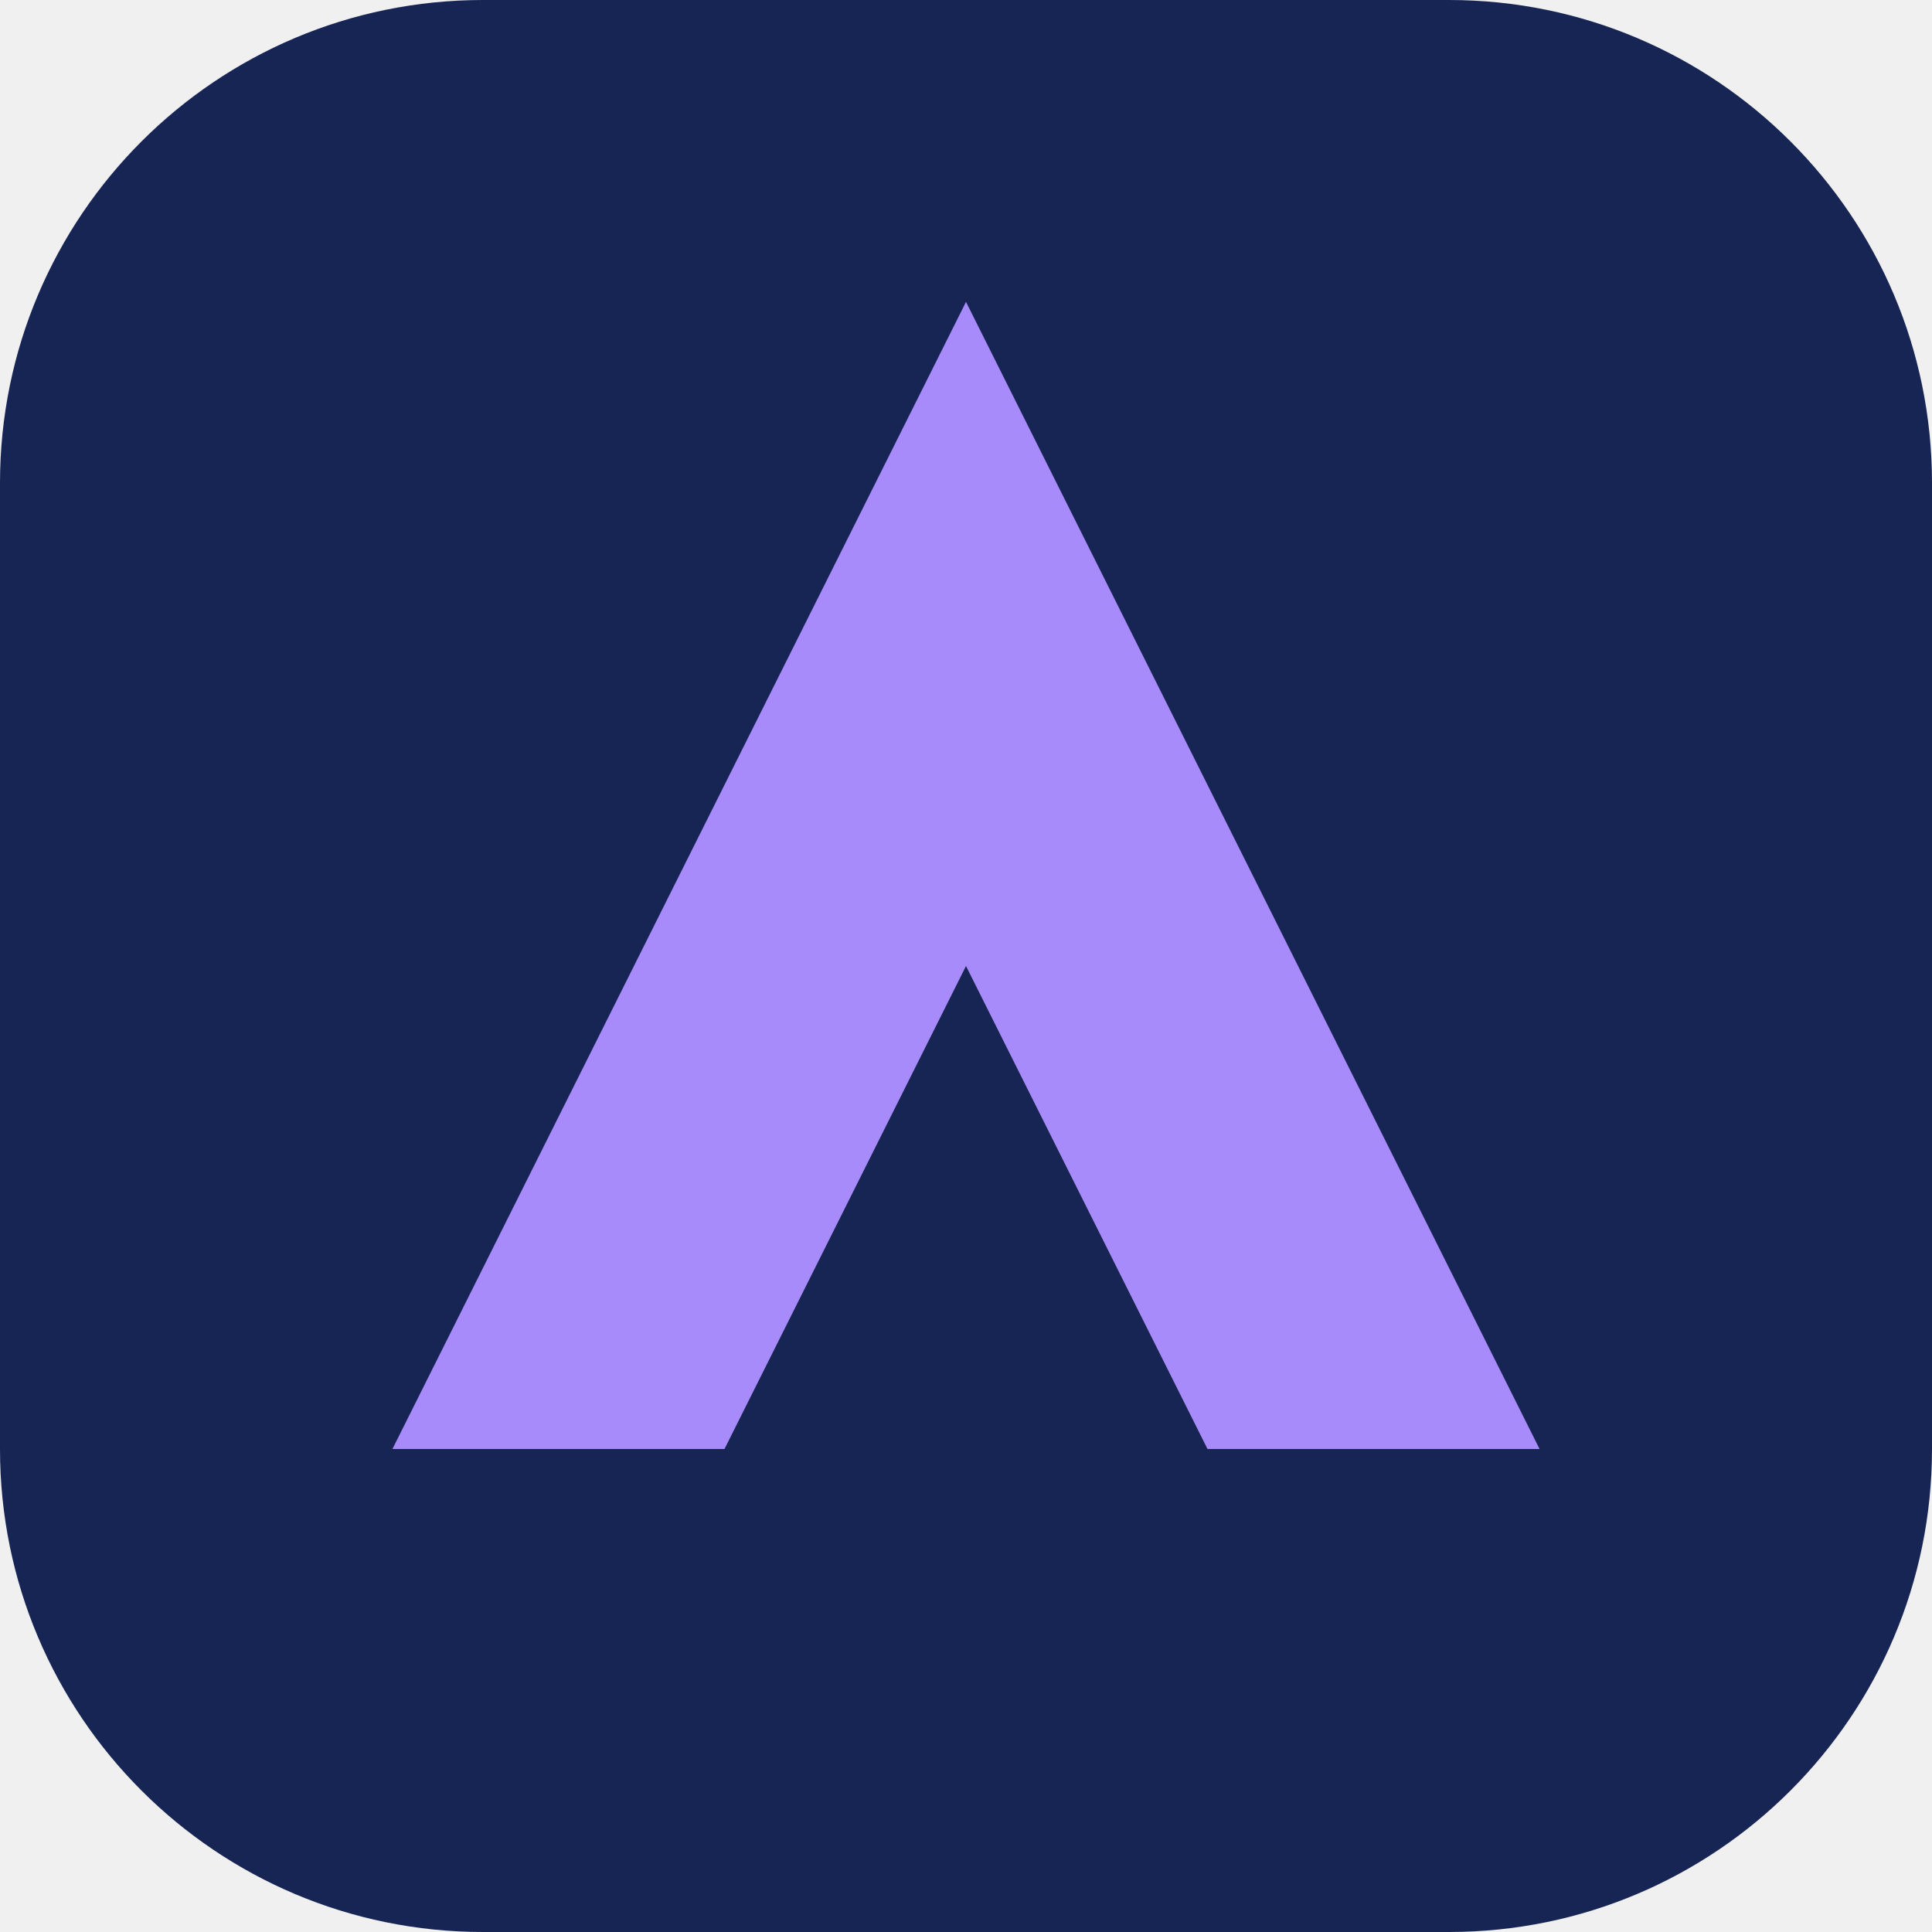
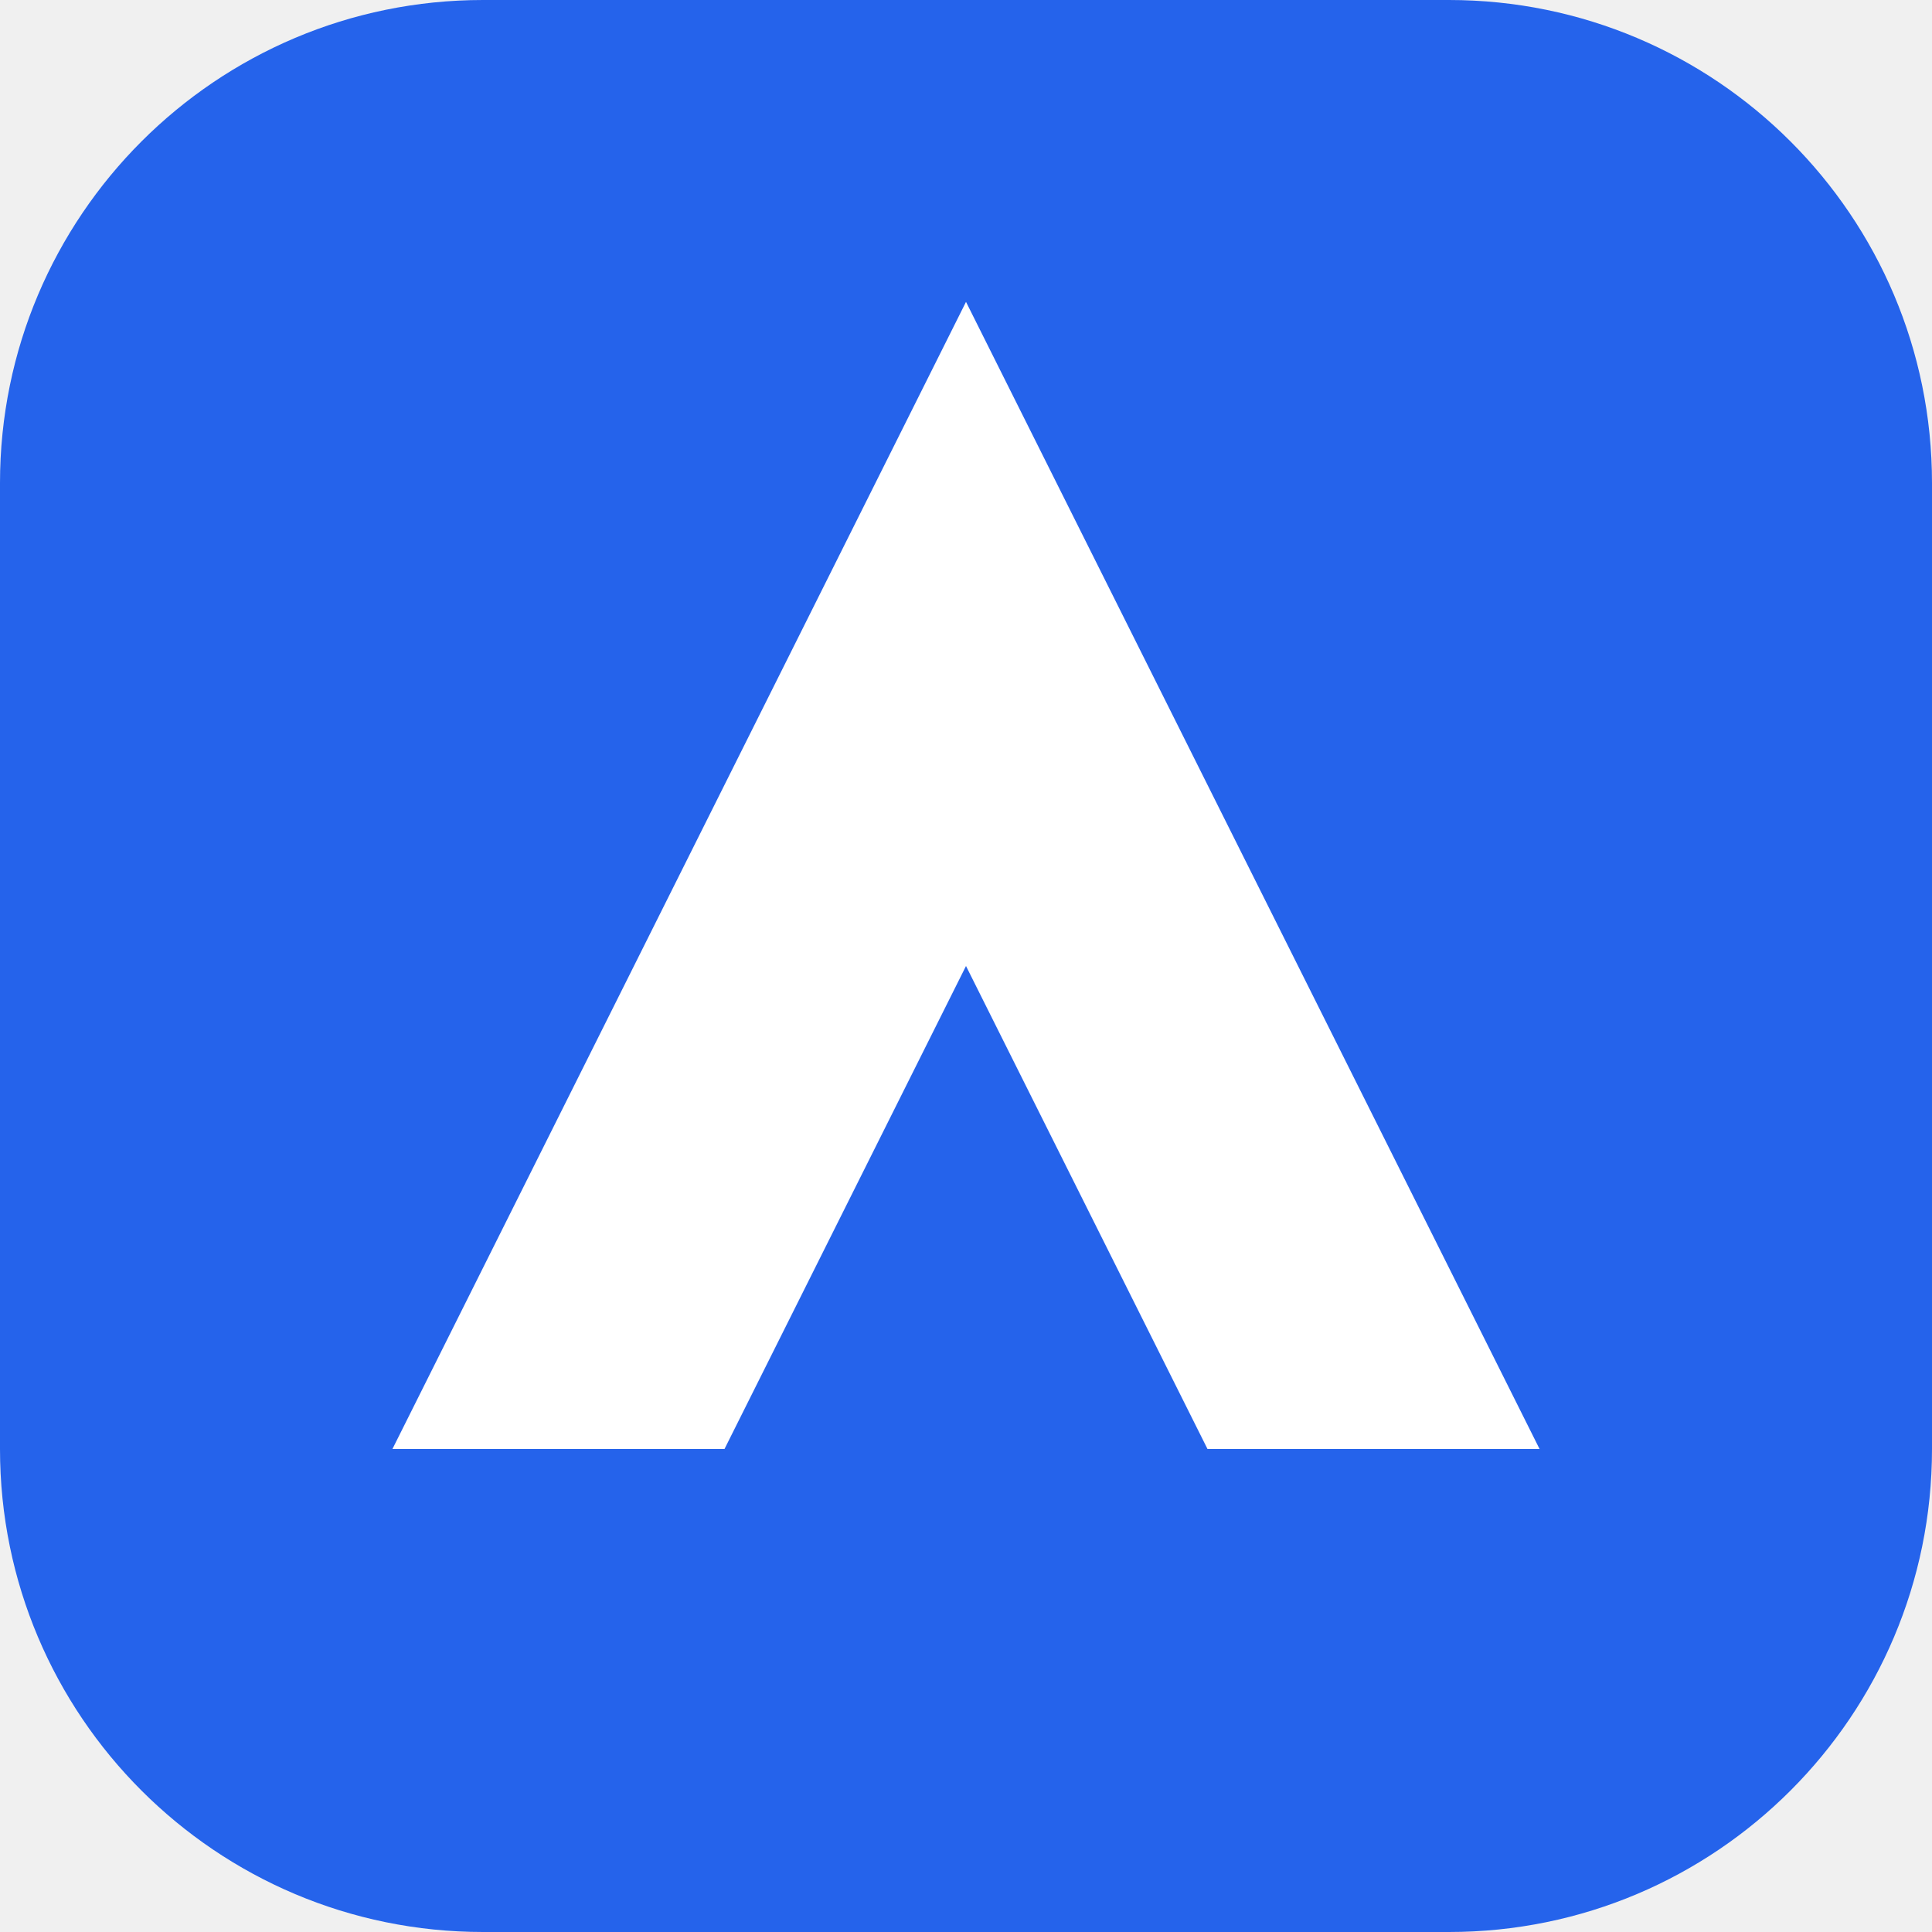
<svg xmlns="http://www.w3.org/2000/svg" viewBox="0 0 64 64">
-   <rect width="64" height="64" rx="16" fill="#172554" />
-   <path fill="#a78bfa" d="M32 10 51 48H40l-8-16-8 16H13z" />
+   <rect width="64" height="64" rx="16" fill="#2563EB" />
+   <path fill="#FFFFFF" d="M32 10 51 48H40l-8-16-8 16H13z" />
</svg>
